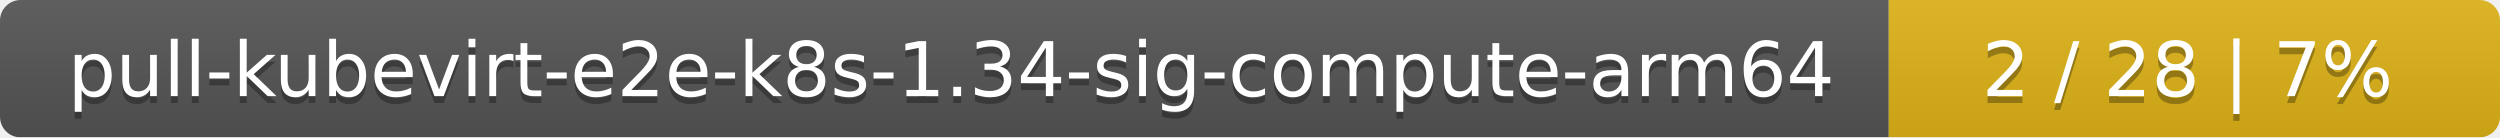
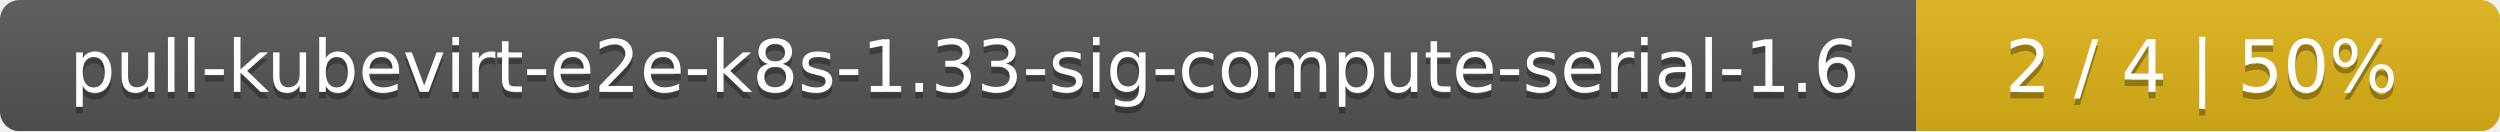
- <svg xmlns="http://www.w3.org/2000/svg" width="364" height="20">
+ <svg xmlns="http://www.w3.org/2000/svg" width="381" height="20">
  <linearGradient id="smooth" x2="0" y2="100%">
    <stop offset="0" stop-color="#bbb" stop-opacity=".1" />
    <stop offset="1" stop-opacity=".1" />
  </linearGradient>
  <mask id="round">
-     <rect width="364" height="20" rx="3" fill="#fff" />
+     <rect width="381" height="20" rx="3" fill="#fff" />
  </mask>
  <g mask="url(#round)">
-     <rect width="275" height="20" fill="#555" />
-     <rect x="275" width="89" height="20" fill="#dfb317" />
-     <rect width="364" height="20" fill="url(#smooth)" />
+     <rect width="292" height="20" fill="#555" />
+     <rect x="292" width="89" height="20" fill="#dfb317" />
+     <rect width="381" height="20" fill="url(#smooth)" />
  </g>
  <g fill="#fff" text-anchor="middle" font-family="DejaVu Sans,Verdana,Geneva,sans-serif" font-size="11">
-     <text x="138.5" y="15" fill="#010101" fill-opacity=".3">pull-kubevirt-e2e-k8s-1.34-sig-compute-arm64</text>
-     <text x="138.5" y="14">pull-kubevirt-e2e-k8s-1.34-sig-compute-arm64</text>
-     <text x="318.5" y="15" fill="#010101" fill-opacity=".3">2 / 28    |    7%</text>
-     <text x="318.5" y="14">2 / 28    |    7%</text>
+     <text x="147" y="15" fill="#010101" fill-opacity=".3">pull-kubevirt-e2e-k8s-1.33-sig-compute-serial-1.6</text>
+     <text x="147" y="14">pull-kubevirt-e2e-k8s-1.33-sig-compute-serial-1.6</text>
+     <text x="335.5" y="15" fill="#010101" fill-opacity=".3">2 / 4    |    50%</text>
+     <text x="335.5" y="14">2 / 4    |    50%</text>
  </g>
</svg>
